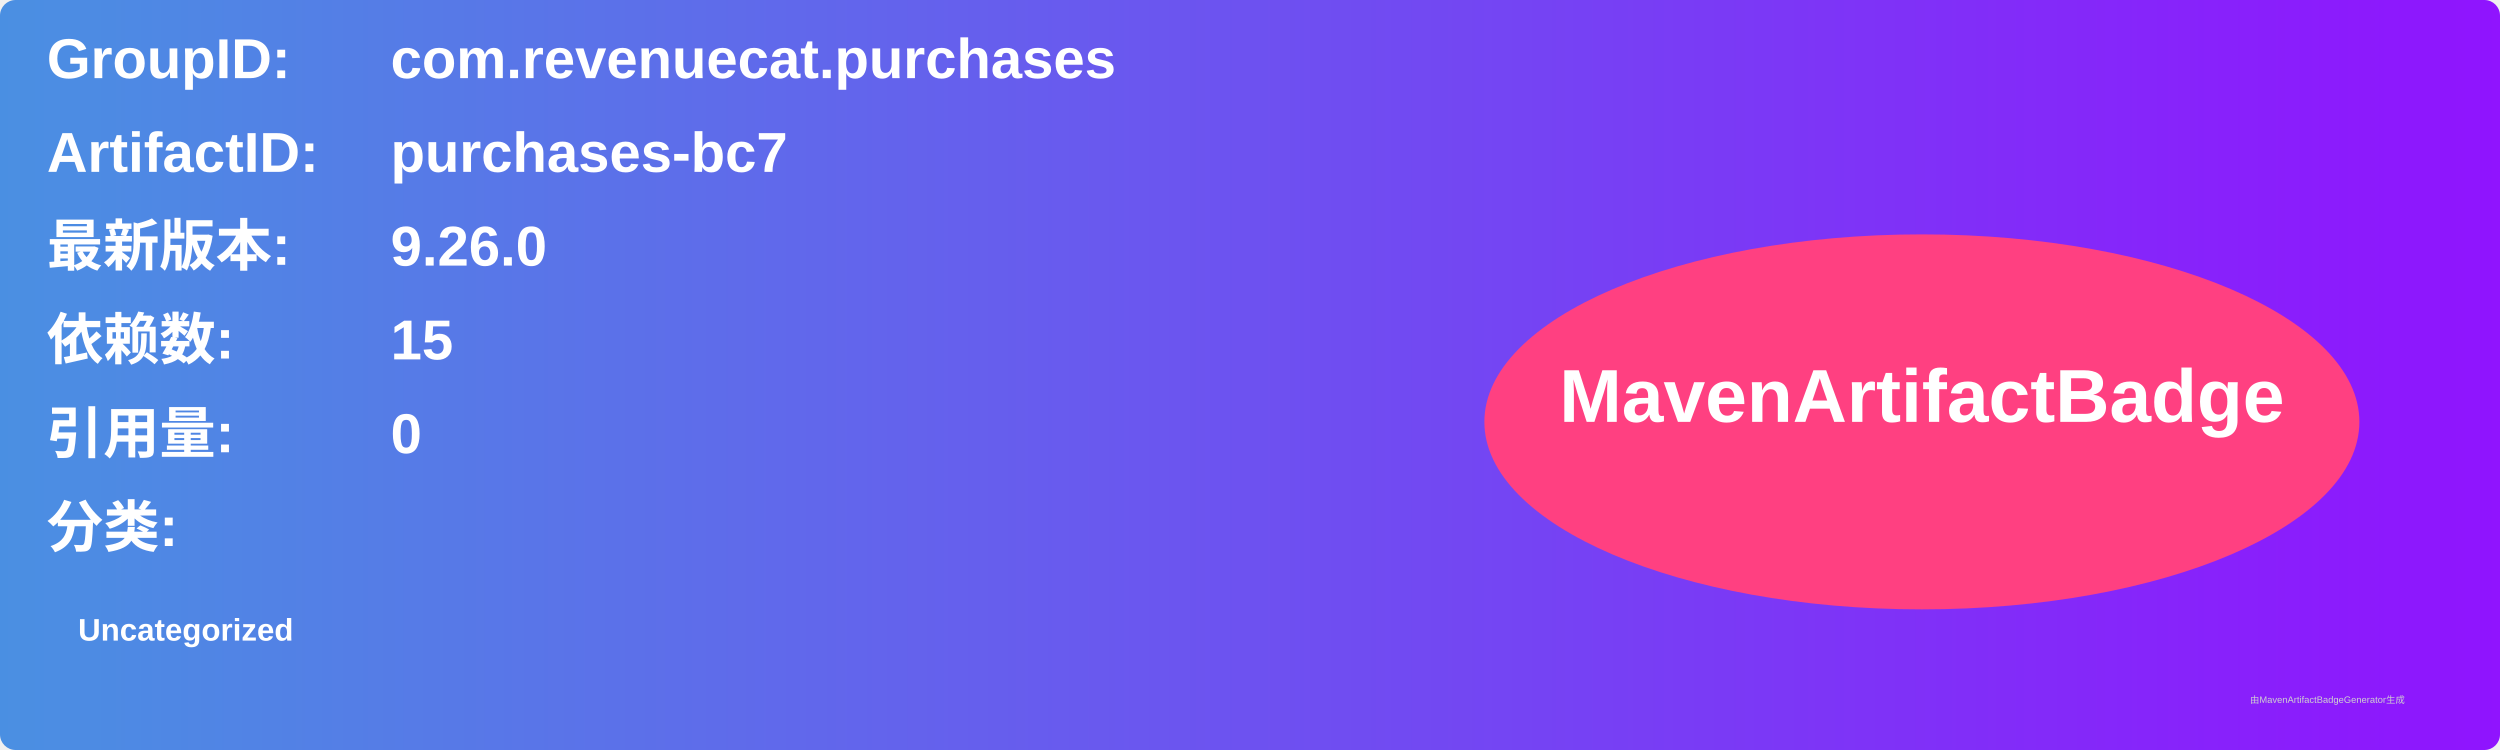
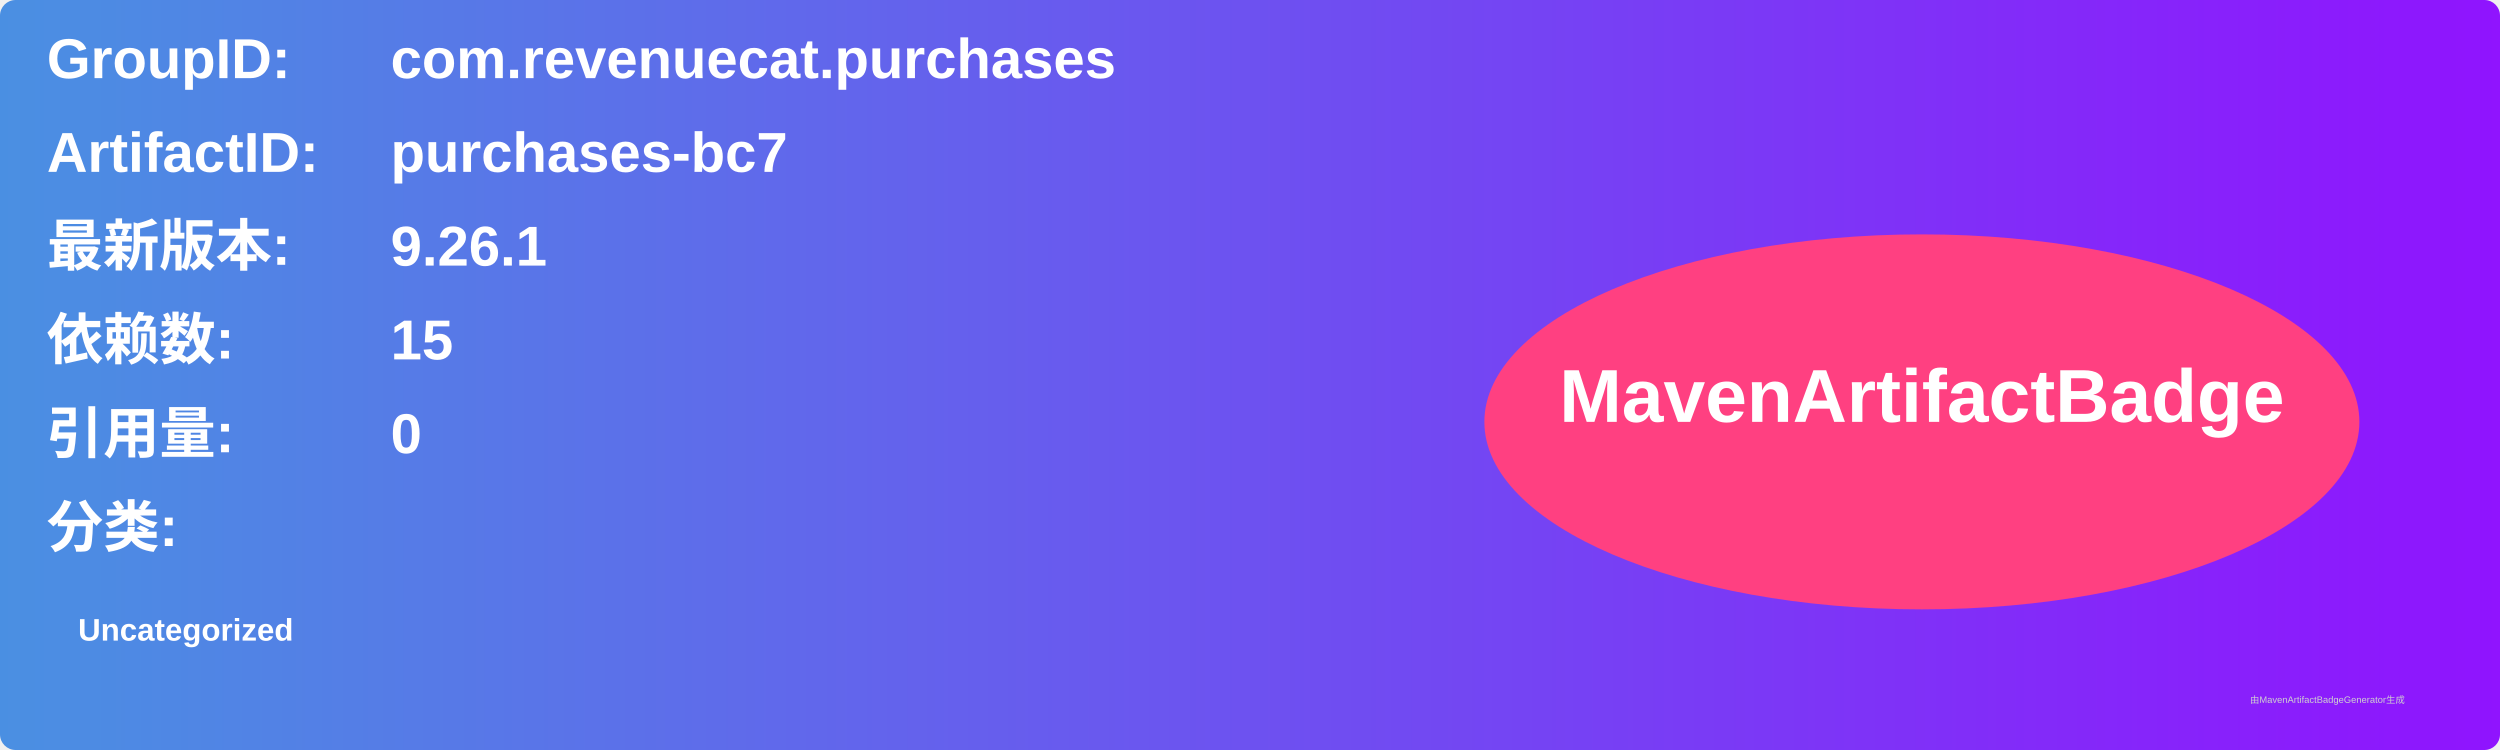
<svg xmlns="http://www.w3.org/2000/svg" width="800" height="240" viewBox="0 0 800 240">
  <linearGradient id="grad" x1="0%" y1="0%" x2="100%" y2="0%">
    <stop offset="0%" stop-color="#4a90e2" />
    <stop offset="100%" stop-color="#9013fe" />
  </linearGradient>
  <rect width="100%" height="100%" rx="5" ry="5" fill="url(#grad)" />
  <g transform="translate(15, 15)">
    <text x="0" y="10" font-family="Arial" font-size="18" fill="white" font-weight="bold" width="260">GroupID:</text>
    <text x="110" y="10" font-family="Arial" font-size="18" fill="white" font-weight="bold" width="460">com.revenuecat.purchases</text>
    <text x="0" y="40" font-family="Arial" font-size="18" fill="white" font-weight="bold" width="260">ArtifactID:</text>
    <text x="110" y="40" font-family="Arial" font-size="18" fill="white" font-weight="bold" width="460">purchases-bc7</text>
    <text x="0" y="70" font-family="Arial" font-size="18" fill="white" font-weight="bold">最新版本:</text>
    <text x="110" y="70" font-family="Arial" font-size="18" fill="white" font-weight="bold">
-       <tspan font-weight="bold">9.26.0</tspan>
+       <tspan font-weight="bold">9.26.1</tspan>
    </text>
    <text x="0" y="100" font-family="Arial" font-size="18" fill="white" font-weight="bold">依赖数: </text>
    <text x="110" y="100" font-family="Arial" font-size="18" fill="white">
      <tspan font-weight="bold">15</tspan>
    </text>
    <text x="0" y="130" font-family="Arial" font-size="18" fill="white" font-weight="bold">引用量: </text>
    <text x="110" y="130" font-family="Arial" font-size="18" fill="white">
      <tspan font-weight="bold">0</tspan>
    </text>
    <text x="0" y="160" font-family="Arial" font-size="18" fill="white" font-weight="bold">分类:</text>
    <text x="10" y="190" font-family="Arial" font-size="10" fill="white">
      <tspan font-weight="bold">Uncategorized</tspan>
    </text>
    <ellipse cx="600" cy="120" rx="140" ry="60" fill="#ff4081" />
    <text x="600" y="120" text-anchor="middle" font-family="Arial" font-size="24" fill="white" font-weight="bold">MavenArtifactBadge</text>
  </g>
  <text x="720" y="225" font-family="Arial" font-size="3" fill="#d0d0d0">由MavenArtifactBadgeGenerator生成</text>
</svg>
